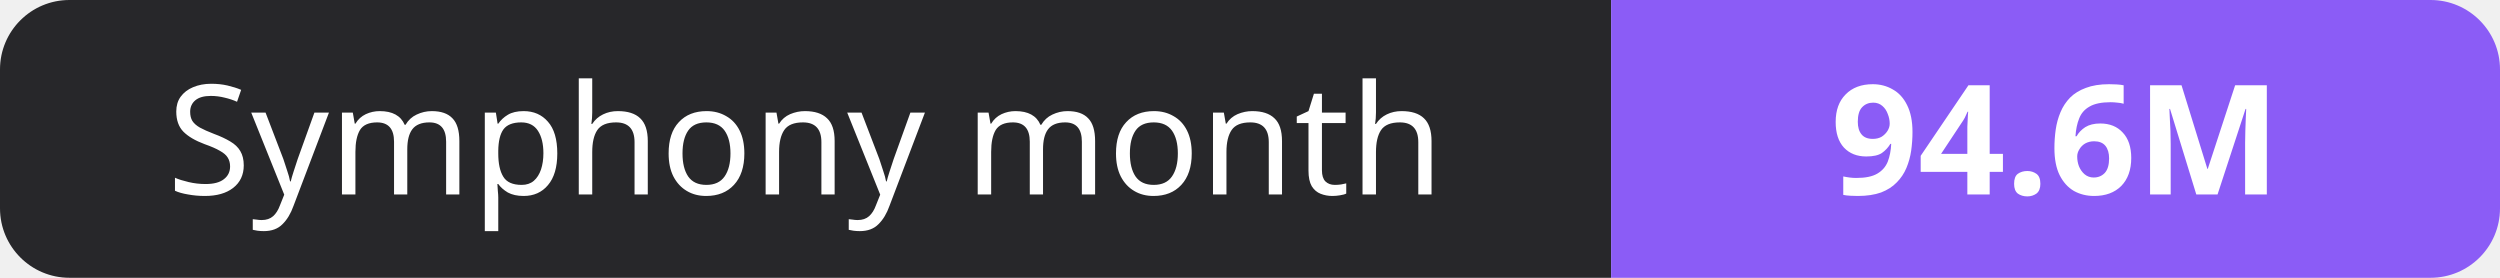
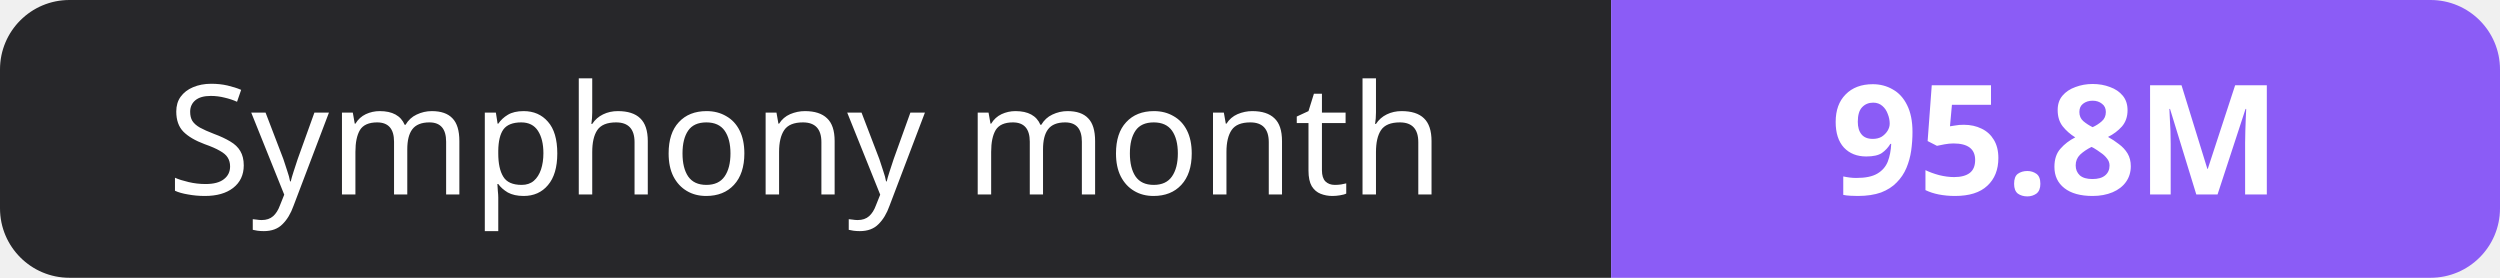
- <svg xmlns="http://www.w3.org/2000/svg" width="180" height="20" role="img" aria-label="Symphony month: 94.6M">
+ <svg xmlns="http://www.w3.org/2000/svg" width="180" height="20" role="img" aria-label="Symphony month: 95.8M">
  <clipPath id="r">
    <rect width="180" height="20" rx="5" fill="#fff" />
  </clipPath>
  <g clip-path="url(#r)">
    <rect width="116" height="20" fill="#27272a" />
    <rect x="116" width="64" height="20" fill="#8b5cf6" />
  </g>
  <g fill="#fff" text-anchor="middle" font-family="Verdana,Geneva,sans-serif" font-size="11">
    <text x="58.0" y="14">Symphony month</text>
-     <text x="148.0" y="14" font-weight="700">94.6M</text>
+     <text x="148.0" y="14" font-weight="700">95.8M</text>
  </g>
</svg>
